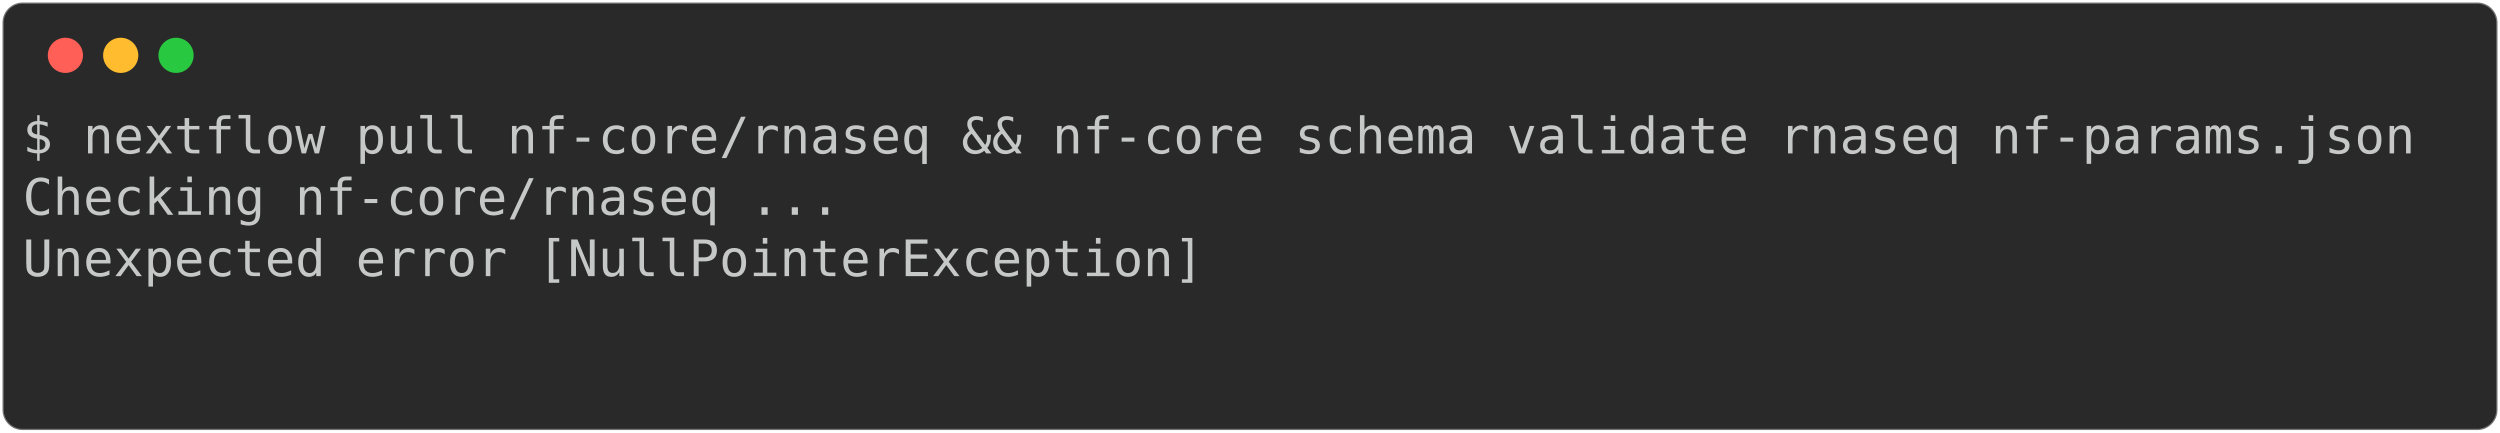
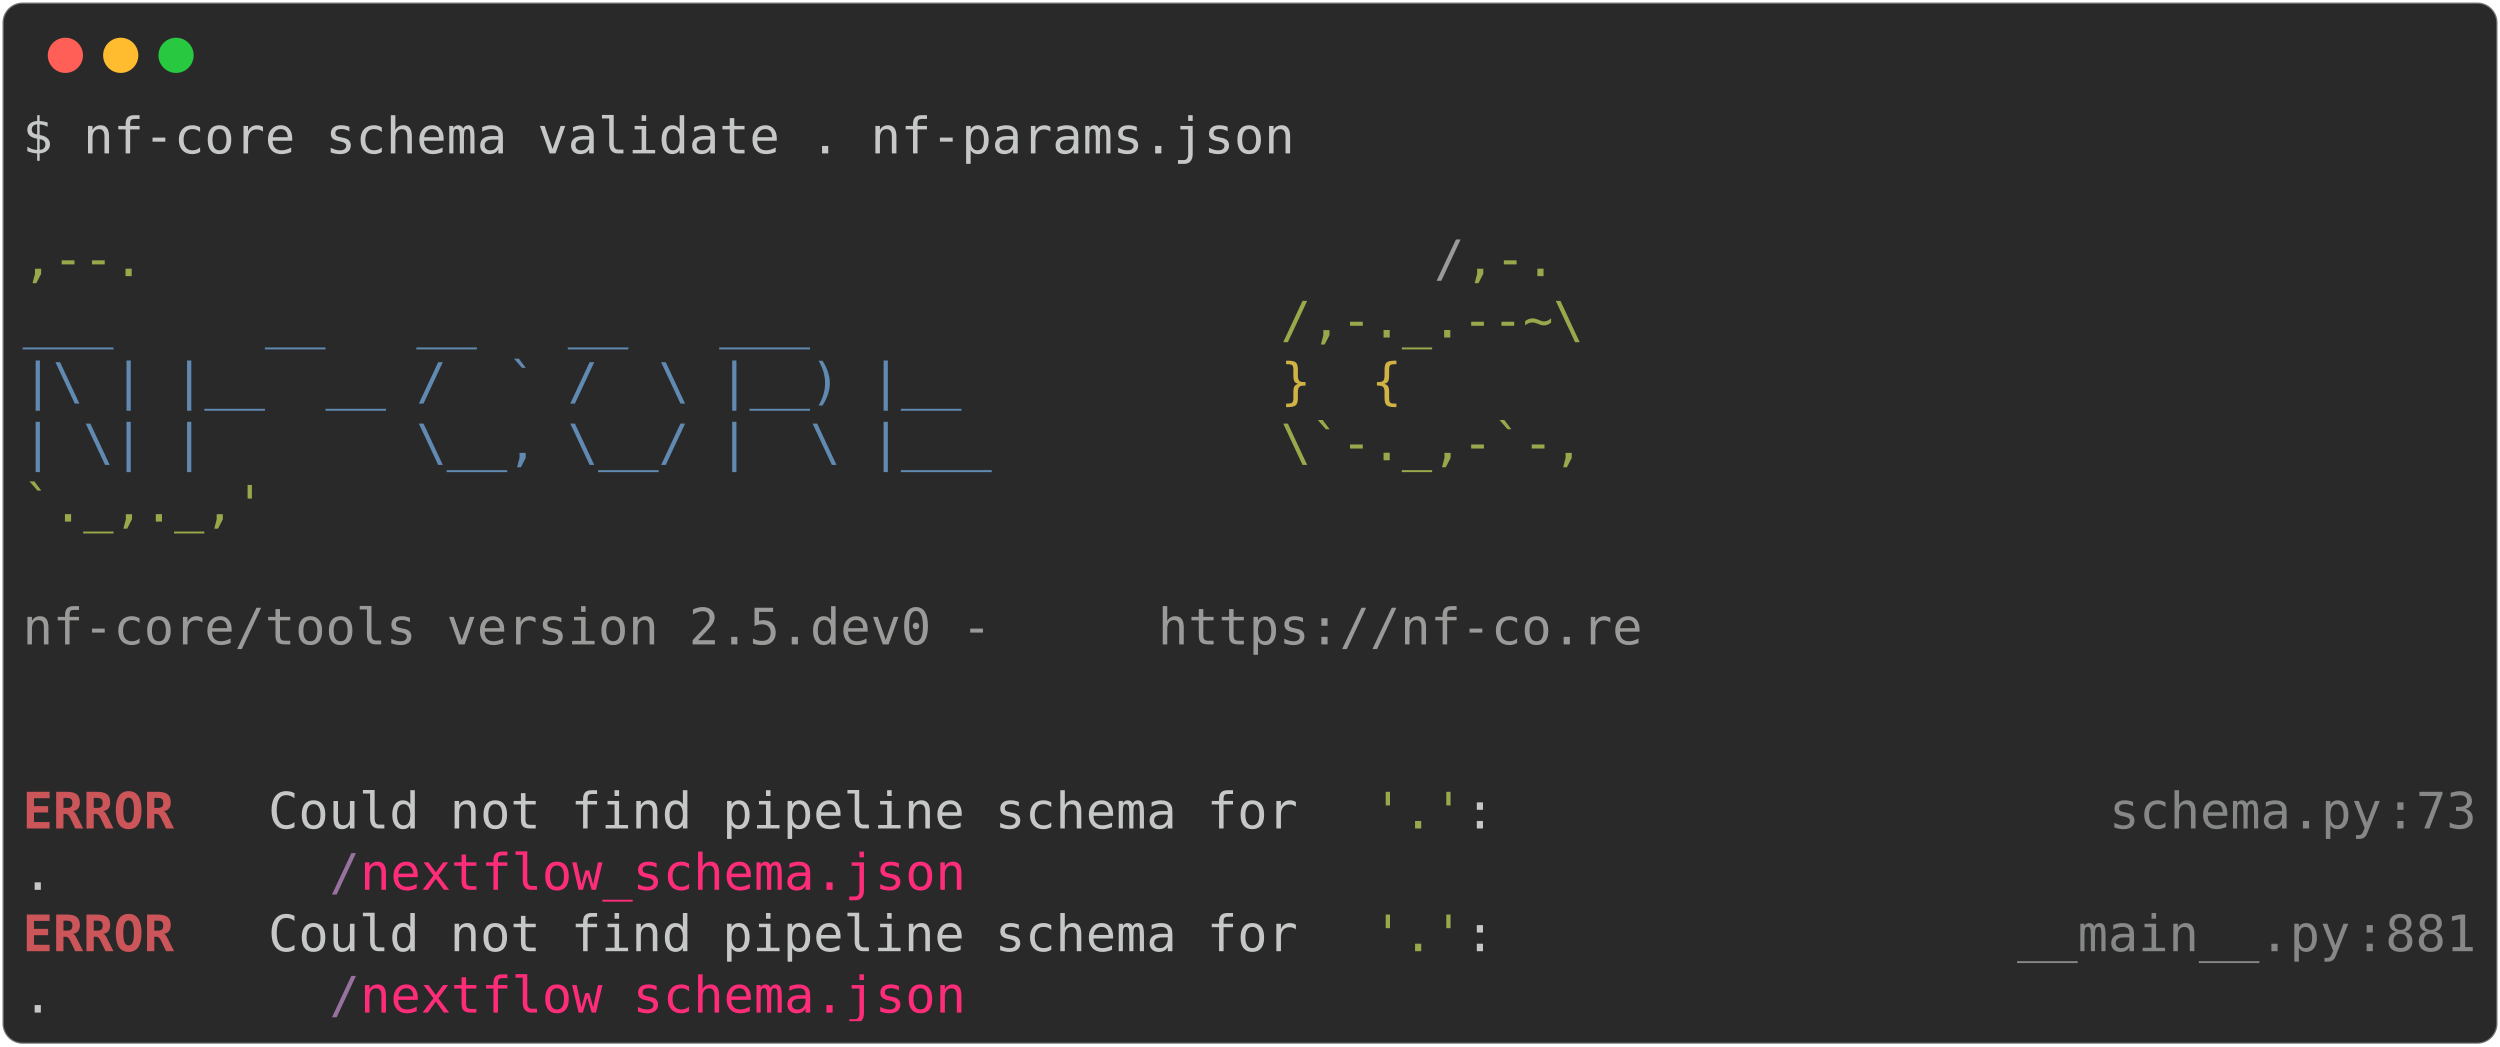
- <svg xmlns="http://www.w3.org/2000/svg" class="rich-terminal" viewBox="0 0 994 172.0">
+ <svg xmlns="http://www.w3.org/2000/svg" class="rich-terminal" viewBox="0 0 994 416.0">
  <style>

    @font-face {
        font-family: "Fira Code";
        src: local("FiraCode-Regular"),
                url("https://cdnjs.cloudflare.com/ajax/libs/firacode/6.2.0/woff2/FiraCode-Regular.woff2") format("woff2"),
                url("https://cdnjs.cloudflare.com/ajax/libs/firacode/6.2.0/woff/FiraCode-Regular.woff") format("woff");
        font-style: normal;
        font-weight: 400;
    }
    @font-face {
        font-family: "Fira Code";
        src: local("FiraCode-Bold"),
                url("https://cdnjs.cloudflare.com/ajax/libs/firacode/6.2.0/woff2/FiraCode-Bold.woff2") format("woff2"),
                url("https://cdnjs.cloudflare.com/ajax/libs/firacode/6.2.0/woff/FiraCode-Bold.woff") format("woff");
        font-style: bold;
        font-weight: 700;
    }

-     .terminal-3312268641-matrix {
+     .terminal-616930515-matrix {
        font-family: Fira Code, monospace;
        font-size: 20px;
        line-height: 24.4px;
        font-variant-east-asian: full-width;
    }

-     .terminal-3312268641-title {
+     .terminal-616930515-title {
        font-size: 18px;
        font-weight: bold;
        font-family: arial;
    }

-     .terminal-3312268641-r1 { fill: #c5c8c6 }
+     .terminal-616930515-r1 { fill: #c5c8c6 }
+ .terminal-616930515-r2 { fill: #98a84b }
+ .terminal-616930515-r3 { fill: #9a9b99 }
+ .terminal-616930515-r4 { fill: #608ab1 }
+ .terminal-616930515-r5 { fill: #d0b344 }
+ .terminal-616930515-r6 { fill: #cc555a;font-weight: bold }
+ .terminal-616930515-r7 { fill: #868887 }
+ .terminal-616930515-r8 { fill: #98729f }
+ .terminal-616930515-r9 { fill: #ff2c7a }
    </style>
  <defs>
-     <clipPath id="terminal-3312268641-clip-terminal">
-       <rect x="0" y="0" width="975.0" height="121.0" />
+     <clipPath id="terminal-616930515-clip-terminal">
+       <rect x="0" y="0" width="975.0" height="365.0" />
    </clipPath>
-     <clipPath id="terminal-3312268641-line-0">
+     <clipPath id="terminal-616930515-line-0">
      <rect x="0" y="1.5" width="976" height="24.65" />
    </clipPath>
-     <clipPath id="terminal-3312268641-line-1">
+     <clipPath id="terminal-616930515-line-1">
      <rect x="0" y="25.9" width="976" height="24.65" />
    </clipPath>
-     <clipPath id="terminal-3312268641-line-2">
+     <clipPath id="terminal-616930515-line-2">
      <rect x="0" y="50.3" width="976" height="24.65" />
    </clipPath>
-     <clipPath id="terminal-3312268641-line-3">
+     <clipPath id="terminal-616930515-line-3">
      <rect x="0" y="74.7" width="976" height="24.65" />
    </clipPath>
+     <clipPath id="terminal-616930515-line-4">
+       <rect x="0" y="99.1" width="976" height="24.65" />
+     </clipPath>
+     <clipPath id="terminal-616930515-line-5">
+       <rect x="0" y="123.5" width="976" height="24.65" />
+     </clipPath>
+     <clipPath id="terminal-616930515-line-6">
+       <rect x="0" y="147.9" width="976" height="24.65" />
+     </clipPath>
+     <clipPath id="terminal-616930515-line-7">
+       <rect x="0" y="172.3" width="976" height="24.65" />
+     </clipPath>
+     <clipPath id="terminal-616930515-line-8">
+       <rect x="0" y="196.7" width="976" height="24.65" />
+     </clipPath>
+     <clipPath id="terminal-616930515-line-9">
+       <rect x="0" y="221.1" width="976" height="24.65" />
+     </clipPath>
+     <clipPath id="terminal-616930515-line-10">
+       <rect x="0" y="245.5" width="976" height="24.65" />
+     </clipPath>
+     <clipPath id="terminal-616930515-line-11">
+       <rect x="0" y="269.9" width="976" height="24.65" />
+     </clipPath>
+     <clipPath id="terminal-616930515-line-12">
+       <rect x="0" y="294.3" width="976" height="24.65" />
+     </clipPath>
+     <clipPath id="terminal-616930515-line-13">
+       <rect x="0" y="318.7" width="976" height="24.65" />
+     </clipPath>
  </defs>
-   <rect fill="#292929" stroke="rgba(255,255,255,0.35)" stroke-width="1" x="1" y="1" width="992" height="170" rx="8" />
+   <rect fill="#292929" stroke="rgba(255,255,255,0.35)" stroke-width="1" x="1" y="1" width="992" height="414" rx="8" />
  <g transform="translate(26,22)">
    <circle cx="0" cy="0" r="7" fill="#ff5f57" />
    <circle cx="22" cy="0" r="7" fill="#febc2e" />
    <circle cx="44" cy="0" r="7" fill="#28c840" />
  </g>
-   <g transform="translate(9, 41)" clip-path="url(#terminal-3312268641-clip-terminal)">
-     <g class="terminal-3312268641-matrix">
-       <text class="terminal-3312268641-r1" x="0" y="20" textLength="963.8" clip-path="url(#terminal-3312268641-line-0)">$ nextflow pull nf-core/rnaseq &amp;&amp; nf-core schema validate rnaseq nf-params.json</text>
-       <text class="terminal-3312268641-r1" x="976" y="20" textLength="12.2" clip-path="url(#terminal-3312268641-line-0)">
+   <g transform="translate(9, 41)" clip-path="url(#terminal-616930515-clip-terminal)">
+     <g class="terminal-616930515-matrix">
+       <text class="terminal-616930515-r1" x="0" y="20" textLength="512.4" clip-path="url(#terminal-616930515-line-0)">$ nf-core schema validate . nf-params.json</text>
+       <text class="terminal-616930515-r1" x="976" y="20" textLength="12.2" clip-path="url(#terminal-616930515-line-0)">
</text>
-       <text class="terminal-3312268641-r1" x="0" y="44.4" textLength="329.4" clip-path="url(#terminal-3312268641-line-1)">Checking nf-core/rnaseq ...</text>
-       <text class="terminal-3312268641-r1" x="976" y="44.4" textLength="12.2" clip-path="url(#terminal-3312268641-line-1)">
+       <text class="terminal-616930515-r1" x="976" y="44.4" textLength="12.2" clip-path="url(#terminal-616930515-line-1)">
</text>
-       <text class="terminal-3312268641-r1" x="0" y="68.8" textLength="475.8" clip-path="url(#terminal-3312268641-line-2)">Unexpected error [NullPointerException]</text>
-       <text class="terminal-3312268641-r1" x="976" y="68.8" textLength="12.2" clip-path="url(#terminal-3312268641-line-2)">
+       <text class="terminal-616930515-r2" x="0" y="68.8" textLength="561.2" clip-path="url(#terminal-616930515-line-2)">                                          ,--.</text>
+       <text class="terminal-616930515-r3" x="561.2" y="68.8" textLength="12.2" clip-path="url(#terminal-616930515-line-2)">/</text>
+       <text class="terminal-616930515-r2" x="573.4" y="68.8" textLength="36.6" clip-path="url(#terminal-616930515-line-2)">,-.</text>
+       <text class="terminal-616930515-r1" x="976" y="68.8" textLength="12.2" clip-path="url(#terminal-616930515-line-2)">
</text>
-       <text class="terminal-3312268641-r1" x="976" y="93.2" textLength="12.2" clip-path="url(#terminal-3312268641-line-3)">
+       <text class="terminal-616930515-r4" x="0" y="93.2" textLength="500.2" clip-path="url(#terminal-616930515-line-3)">          ___     __   __   __   ___     </text>
+       <text class="terminal-616930515-r2" x="500.2" y="93.2" textLength="122" clip-path="url(#terminal-616930515-line-3)">/,-._.--~\</text>
+       <text class="terminal-616930515-r1" x="976" y="93.2" textLength="12.2" clip-path="url(#terminal-616930515-line-3)">
</text>
-       <text class="terminal-3312268641-r1" x="976" y="117.6" textLength="12.2" clip-path="url(#terminal-3312268641-line-4)">
+       <text class="terminal-616930515-r4" x="0" y="117.6" textLength="500.2" clip-path="url(#terminal-616930515-line-4)">    |\ | |__  __ /  ` /  \ |__) |__      </text>
+       <text class="terminal-616930515-r5" x="500.2" y="117.6" textLength="85.4" clip-path="url(#terminal-616930515-line-4)">   }  {</text>
+       <text class="terminal-616930515-r1" x="976" y="117.6" textLength="12.2" clip-path="url(#terminal-616930515-line-4)">
+ </text>
+       <text class="terminal-616930515-r4" x="0" y="142" textLength="500.2" clip-path="url(#terminal-616930515-line-5)">    | \| |       \__, \__/ |  \ |___     </text>
+       <text class="terminal-616930515-r2" x="500.2" y="142" textLength="122" clip-path="url(#terminal-616930515-line-5)">\`-._,-`-,</text>
+       <text class="terminal-616930515-r1" x="976" y="142" textLength="12.2" clip-path="url(#terminal-616930515-line-5)">
+ </text>
+       <text class="terminal-616930515-r2" x="0" y="166.4" textLength="610" clip-path="url(#terminal-616930515-line-6)">                                          `._,._,'</text>
+       <text class="terminal-616930515-r1" x="976" y="166.4" textLength="12.2" clip-path="url(#terminal-616930515-line-6)">
+ </text>
+       <text class="terminal-616930515-r1" x="976" y="190.8" textLength="12.2" clip-path="url(#terminal-616930515-line-7)">
+ </text>
+       <text class="terminal-616930515-r3" x="0" y="215.2" textLength="451.4" clip-path="url(#terminal-616930515-line-8)">    nf-core/tools version 2.5.dev0 - </text>
+       <text class="terminal-616930515-r3" x="451.4" y="215.2" textLength="195.2" clip-path="url(#terminal-616930515-line-8)">https://nf-co.re</text>
+       <text class="terminal-616930515-r1" x="976" y="215.2" textLength="12.2" clip-path="url(#terminal-616930515-line-8)">
+ </text>
+       <text class="terminal-616930515-r1" x="976" y="239.6" textLength="12.2" clip-path="url(#terminal-616930515-line-9)">
+ </text>
+       <text class="terminal-616930515-r1" x="976" y="264" textLength="12.2" clip-path="url(#terminal-616930515-line-10)">
+ </text>
+       <text class="terminal-616930515-r6" x="0" y="288.4" textLength="97.6" clip-path="url(#terminal-616930515-line-11)">ERROR   </text>
+       <text class="terminal-616930515-r1" x="97.6" y="288.4" textLength="439.2" clip-path="url(#terminal-616930515-line-11)"> Could not find pipeline schema for </text>
+       <text class="terminal-616930515-r2" x="536.8" y="288.4" textLength="36.6" clip-path="url(#terminal-616930515-line-11)">'.'</text>
+       <text class="terminal-616930515-r1" x="573.4" y="288.4" textLength="256.2" clip-path="url(#terminal-616930515-line-11)">:                    </text>
+       <text class="terminal-616930515-r7" x="829.6" y="288.4" textLength="109.8" clip-path="url(#terminal-616930515-line-11)">schema.py</text>
+       <text class="terminal-616930515-r7" x="939.4" y="288.4" textLength="12.2" clip-path="url(#terminal-616930515-line-11)">:</text>
+       <text class="terminal-616930515-r7" x="951.6" y="288.4" textLength="24.4" clip-path="url(#terminal-616930515-line-11)">73</text>
+       <text class="terminal-616930515-r1" x="976" y="288.4" textLength="12.2" clip-path="url(#terminal-616930515-line-11)">
+ </text>
+       <text class="terminal-616930515-r1" x="0" y="312.8" textLength="122" clip-path="url(#terminal-616930515-line-12)">         .</text>
+       <text class="terminal-616930515-r8" x="122" y="312.8" textLength="12.2" clip-path="url(#terminal-616930515-line-12)">/</text>
+       <text class="terminal-616930515-r9" x="134.2" y="312.8" textLength="244" clip-path="url(#terminal-616930515-line-12)">nextflow_schema.json</text>
+       <text class="terminal-616930515-r1" x="976" y="312.8" textLength="12.2" clip-path="url(#terminal-616930515-line-12)">
+ </text>
+       <text class="terminal-616930515-r6" x="0" y="337.2" textLength="97.6" clip-path="url(#terminal-616930515-line-13)">ERROR   </text>
+       <text class="terminal-616930515-r1" x="97.6" y="337.2" textLength="439.2" clip-path="url(#terminal-616930515-line-13)"> Could not find pipeline schema for </text>
+       <text class="terminal-616930515-r2" x="536.8" y="337.2" textLength="36.6" clip-path="url(#terminal-616930515-line-13)">'.'</text>
+       <text class="terminal-616930515-r1" x="573.4" y="337.2" textLength="219.6" clip-path="url(#terminal-616930515-line-13)">:                 </text>
+       <text class="terminal-616930515-r7" x="793" y="337.2" textLength="134.2" clip-path="url(#terminal-616930515-line-13)">__main__.py</text>
+       <text class="terminal-616930515-r7" x="927.2" y="337.2" textLength="12.2" clip-path="url(#terminal-616930515-line-13)">:</text>
+       <text class="terminal-616930515-r7" x="939.4" y="337.2" textLength="36.6" clip-path="url(#terminal-616930515-line-13)">881</text>
+       <text class="terminal-616930515-r1" x="976" y="337.2" textLength="12.2" clip-path="url(#terminal-616930515-line-13)">
+ </text>
+       <text class="terminal-616930515-r1" x="0" y="361.6" textLength="122" clip-path="url(#terminal-616930515-line-14)">         .</text>
+       <text class="terminal-616930515-r8" x="122" y="361.6" textLength="12.2" clip-path="url(#terminal-616930515-line-14)">/</text>
+       <text class="terminal-616930515-r9" x="134.2" y="361.6" textLength="244" clip-path="url(#terminal-616930515-line-14)">nextflow_schema.json</text>
+       <text class="terminal-616930515-r1" x="976" y="361.6" textLength="12.2" clip-path="url(#terminal-616930515-line-14)">
</text>
    </g>
  </g>
</svg>
